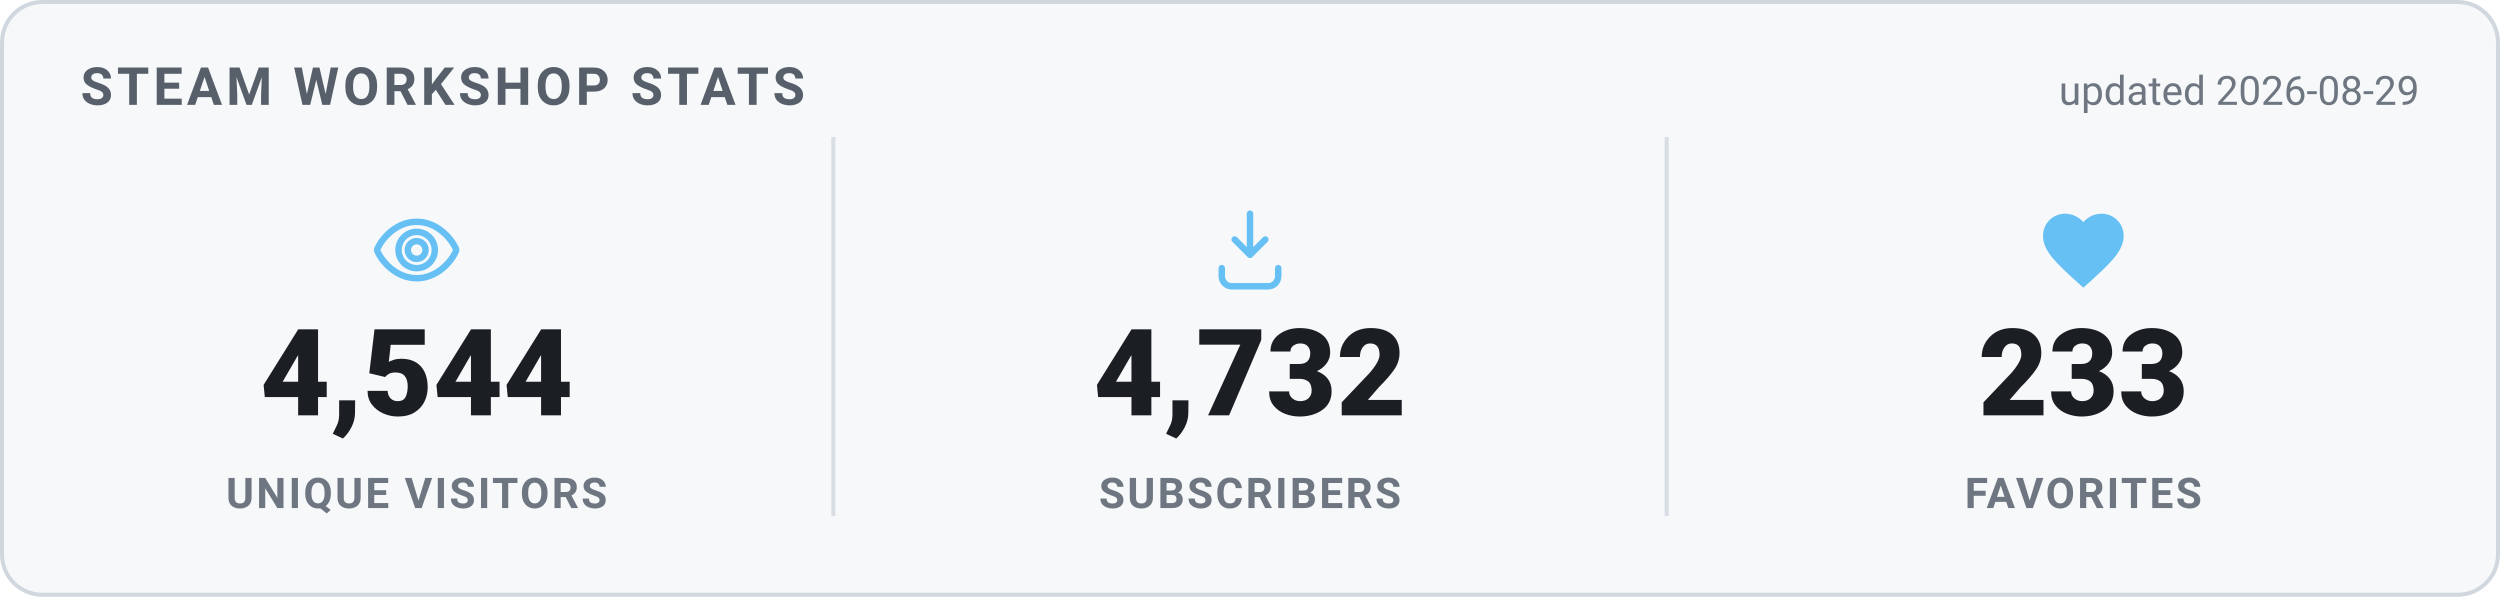
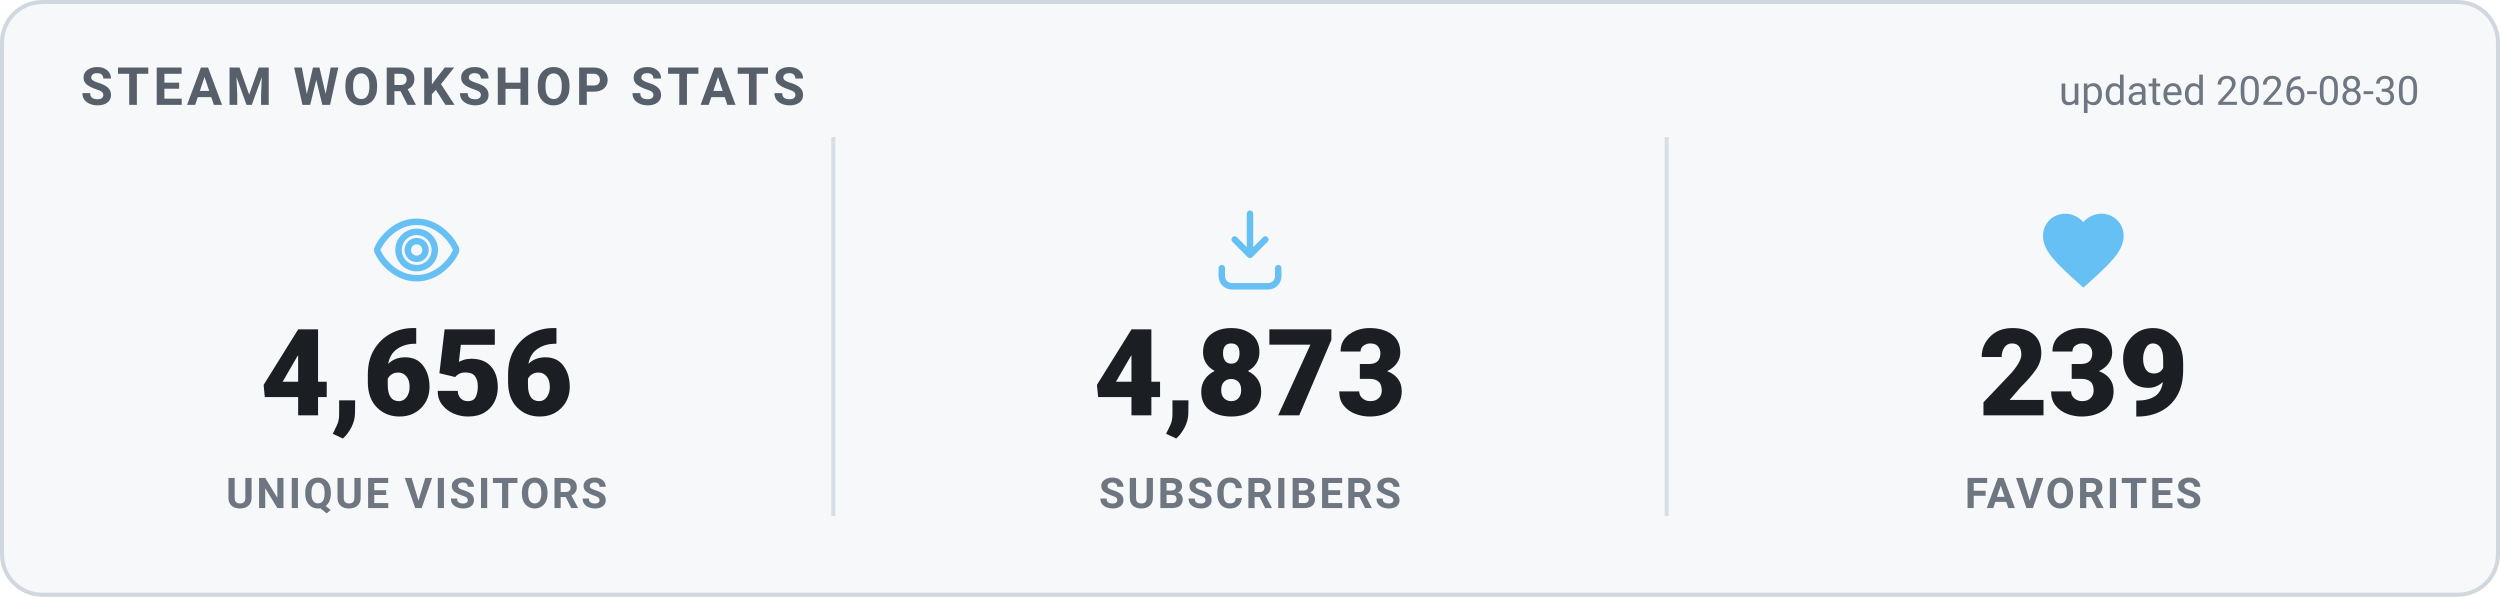
<svg xmlns="http://www.w3.org/2000/svg" width="620" height="148" viewBox="0 0 620 148" role="img" aria-label="Steam Workshop stats">
  <style>
    .card { fill: #f6f8fa; stroke: #d0d7de; }
    .heading { fill: #57606a; }
    .value { fill: #1b1f24; }
    .label { fill: #6e7781; }
    .divider { stroke: #d8dee4; }
    .updated { fill: #6e7781; }
    @media (prefers-color-scheme: dark) {
      .card { fill: #0d1420; stroke: #30485f; }
      .heading { fill: #66c0f4; }
      .value { fill: #e8f1f8; }
      .label { fill: #8f98a0; }
      .divider { stroke: #1f2f3f; }
      .updated { fill: #8f98a0; }
    }
    text { font-family: -apple-system, "Segoe UI", Roboto, Helvetica, Arial, sans-serif; }
    .heading { font-size: 13px; font-weight: 700; letter-spacing: 1px; }
    .value { font-size: 30px; font-weight: 800; }
    .label { font-size: 10.5px; font-weight: 600; letter-spacing: 0.6px; }
    .updated { font-size: 10px; }
  </style>
  <rect x="0.5" y="0.5" width="619" height="147" rx="10" class="card" stroke-width="1" />
  <text x="20" y="26" class="heading">STEAM WORKSHOP STATS</text>
-   <text x="600" y="26" text-anchor="end" class="updated">updated 2026-08-29</text>
+   <text x="600" y="26" text-anchor="end" class="updated">updated 2026-08-30</text>
  <g transform="translate(91.33333,50) scale(1)" fill="none" stroke="#66c0f4" stroke-width="1.6" stroke-linecap="round" stroke-linejoin="round">
    <path d="M12 5c-5 0-8.5 4-9.7 6.6a1 1 0 0 0 0 .8C3.5 15 7 19 12 19s8.5-4 9.7-6.6a1 1 0 0 0 0-.8C20.5 9 17 5 12 5Zm0 11.5a4.5 4.5 0 1 1 0-9 4.5 4.5 0 0 1 0 9Z" />
    <circle cx="12" cy="12" r="2.2" />
  </g>
-   <text x="103.333" y="103" text-anchor="middle" class="value">4,544</text>
+   <text x="103.333" y="103" text-anchor="middle" class="value">4,656</text>
  <text x="103.333" y="126" text-anchor="middle" class="label">UNIQUE VISITORS</text>
  <line x1="206.667" y1="34" x2="206.667" y2="128" class="divider" />
  <g transform="translate(298,50) scale(1)" fill="none" stroke="#66c0f4" stroke-width="1.6" stroke-linecap="round" stroke-linejoin="round">
    <path d="M12 3v10.2m0 0-3.8-3.8M12 13.2l3.8-3.8" />
    <path d="M5 16.5v2A2.5 2.5 0 0 0 7.5 21h9a2.5 2.5 0 0 0 2.5-2.5v-2" />
  </g>
-   <text x="310" y="103" text-anchor="middle" class="value">4,732</text>
+   <text x="310" y="103" text-anchor="middle" class="value">4,873</text>
  <text x="310" y="126" text-anchor="middle" class="label">SUBSCRIBERS</text>
  <line x1="413.333" y1="34" x2="413.333" y2="128" class="divider" />
  <g transform="translate(504.6667,50) scale(1)" fill="#66c0f4" stroke="none">
    <path d="M12 21.35l-1.45-1.32C5.4 15.36 2 12.28 2 8.5 2 5.42 4.42 3 7.5 3c1.74 0 3.41.81 4.5 2.09C13.09 3.81 14.76 3 16.5 3 19.58 3 22 5.42 22 8.5c0 3.78-3.4 6.86-8.55 11.54L12 21.35z" />
  </g>
-   <text x="516.667" y="103" text-anchor="middle" class="value">233</text>
+   <text x="516.667" y="103" text-anchor="middle" class="value">239</text>
  <text x="516.667" y="126" text-anchor="middle" class="label">FAVORITES</text>
</svg>
